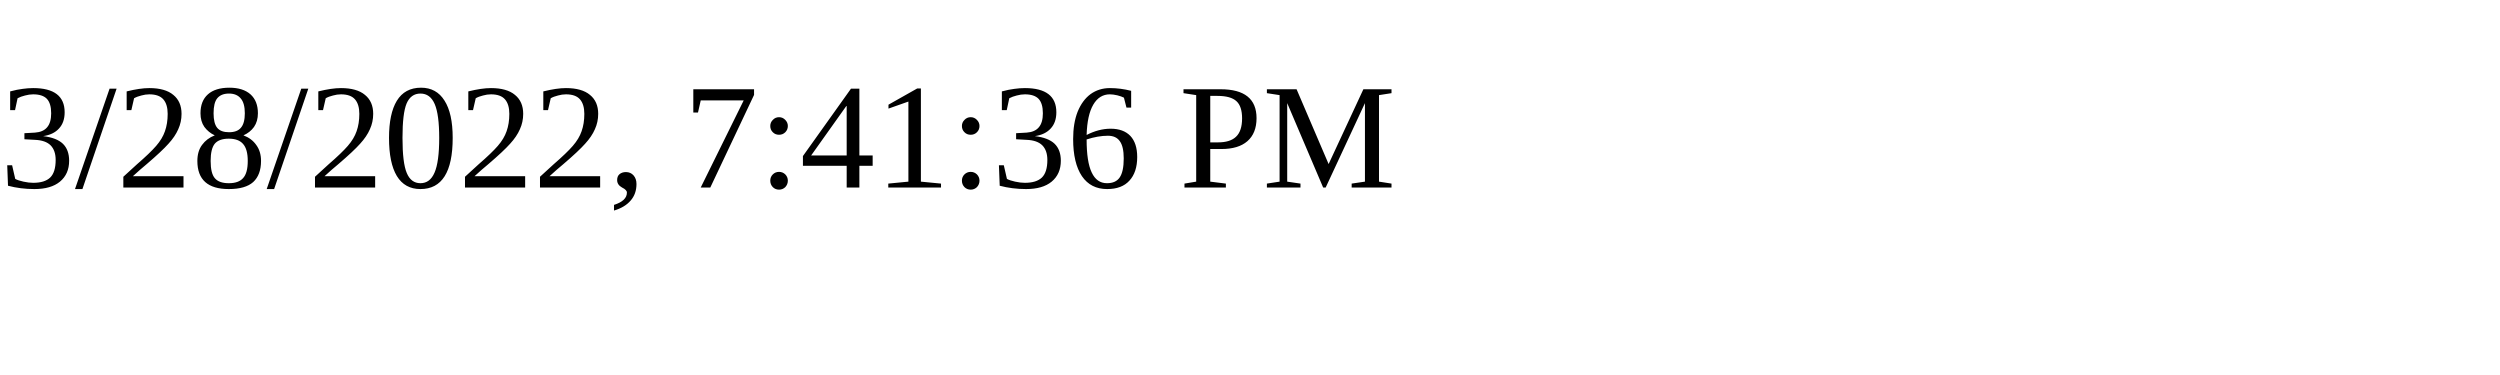
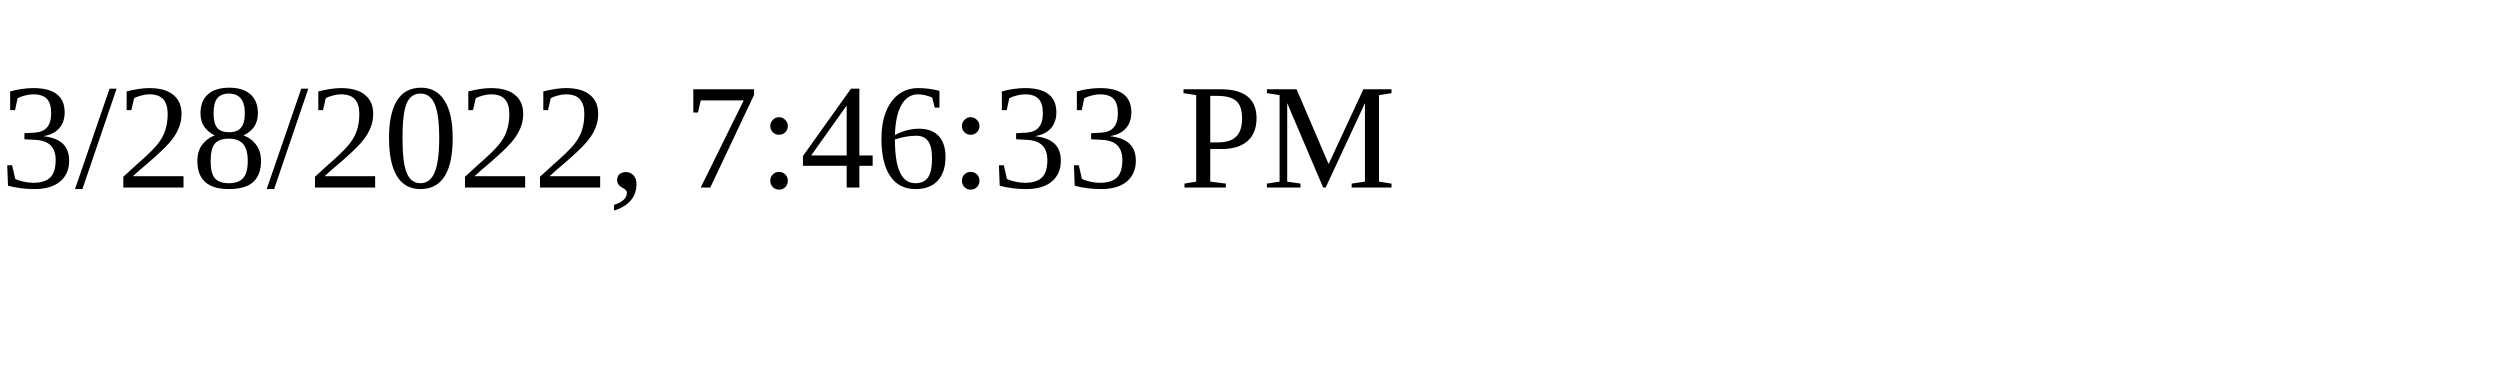
<svg xmlns="http://www.w3.org/2000/svg" height="30" width="200">
-   <text x="0" y="15">3/28/2022, 7:41:36 PM</text>
+   <text x="0" y="15">3/28/2022, 7:46:33 PM</text>
</svg>
